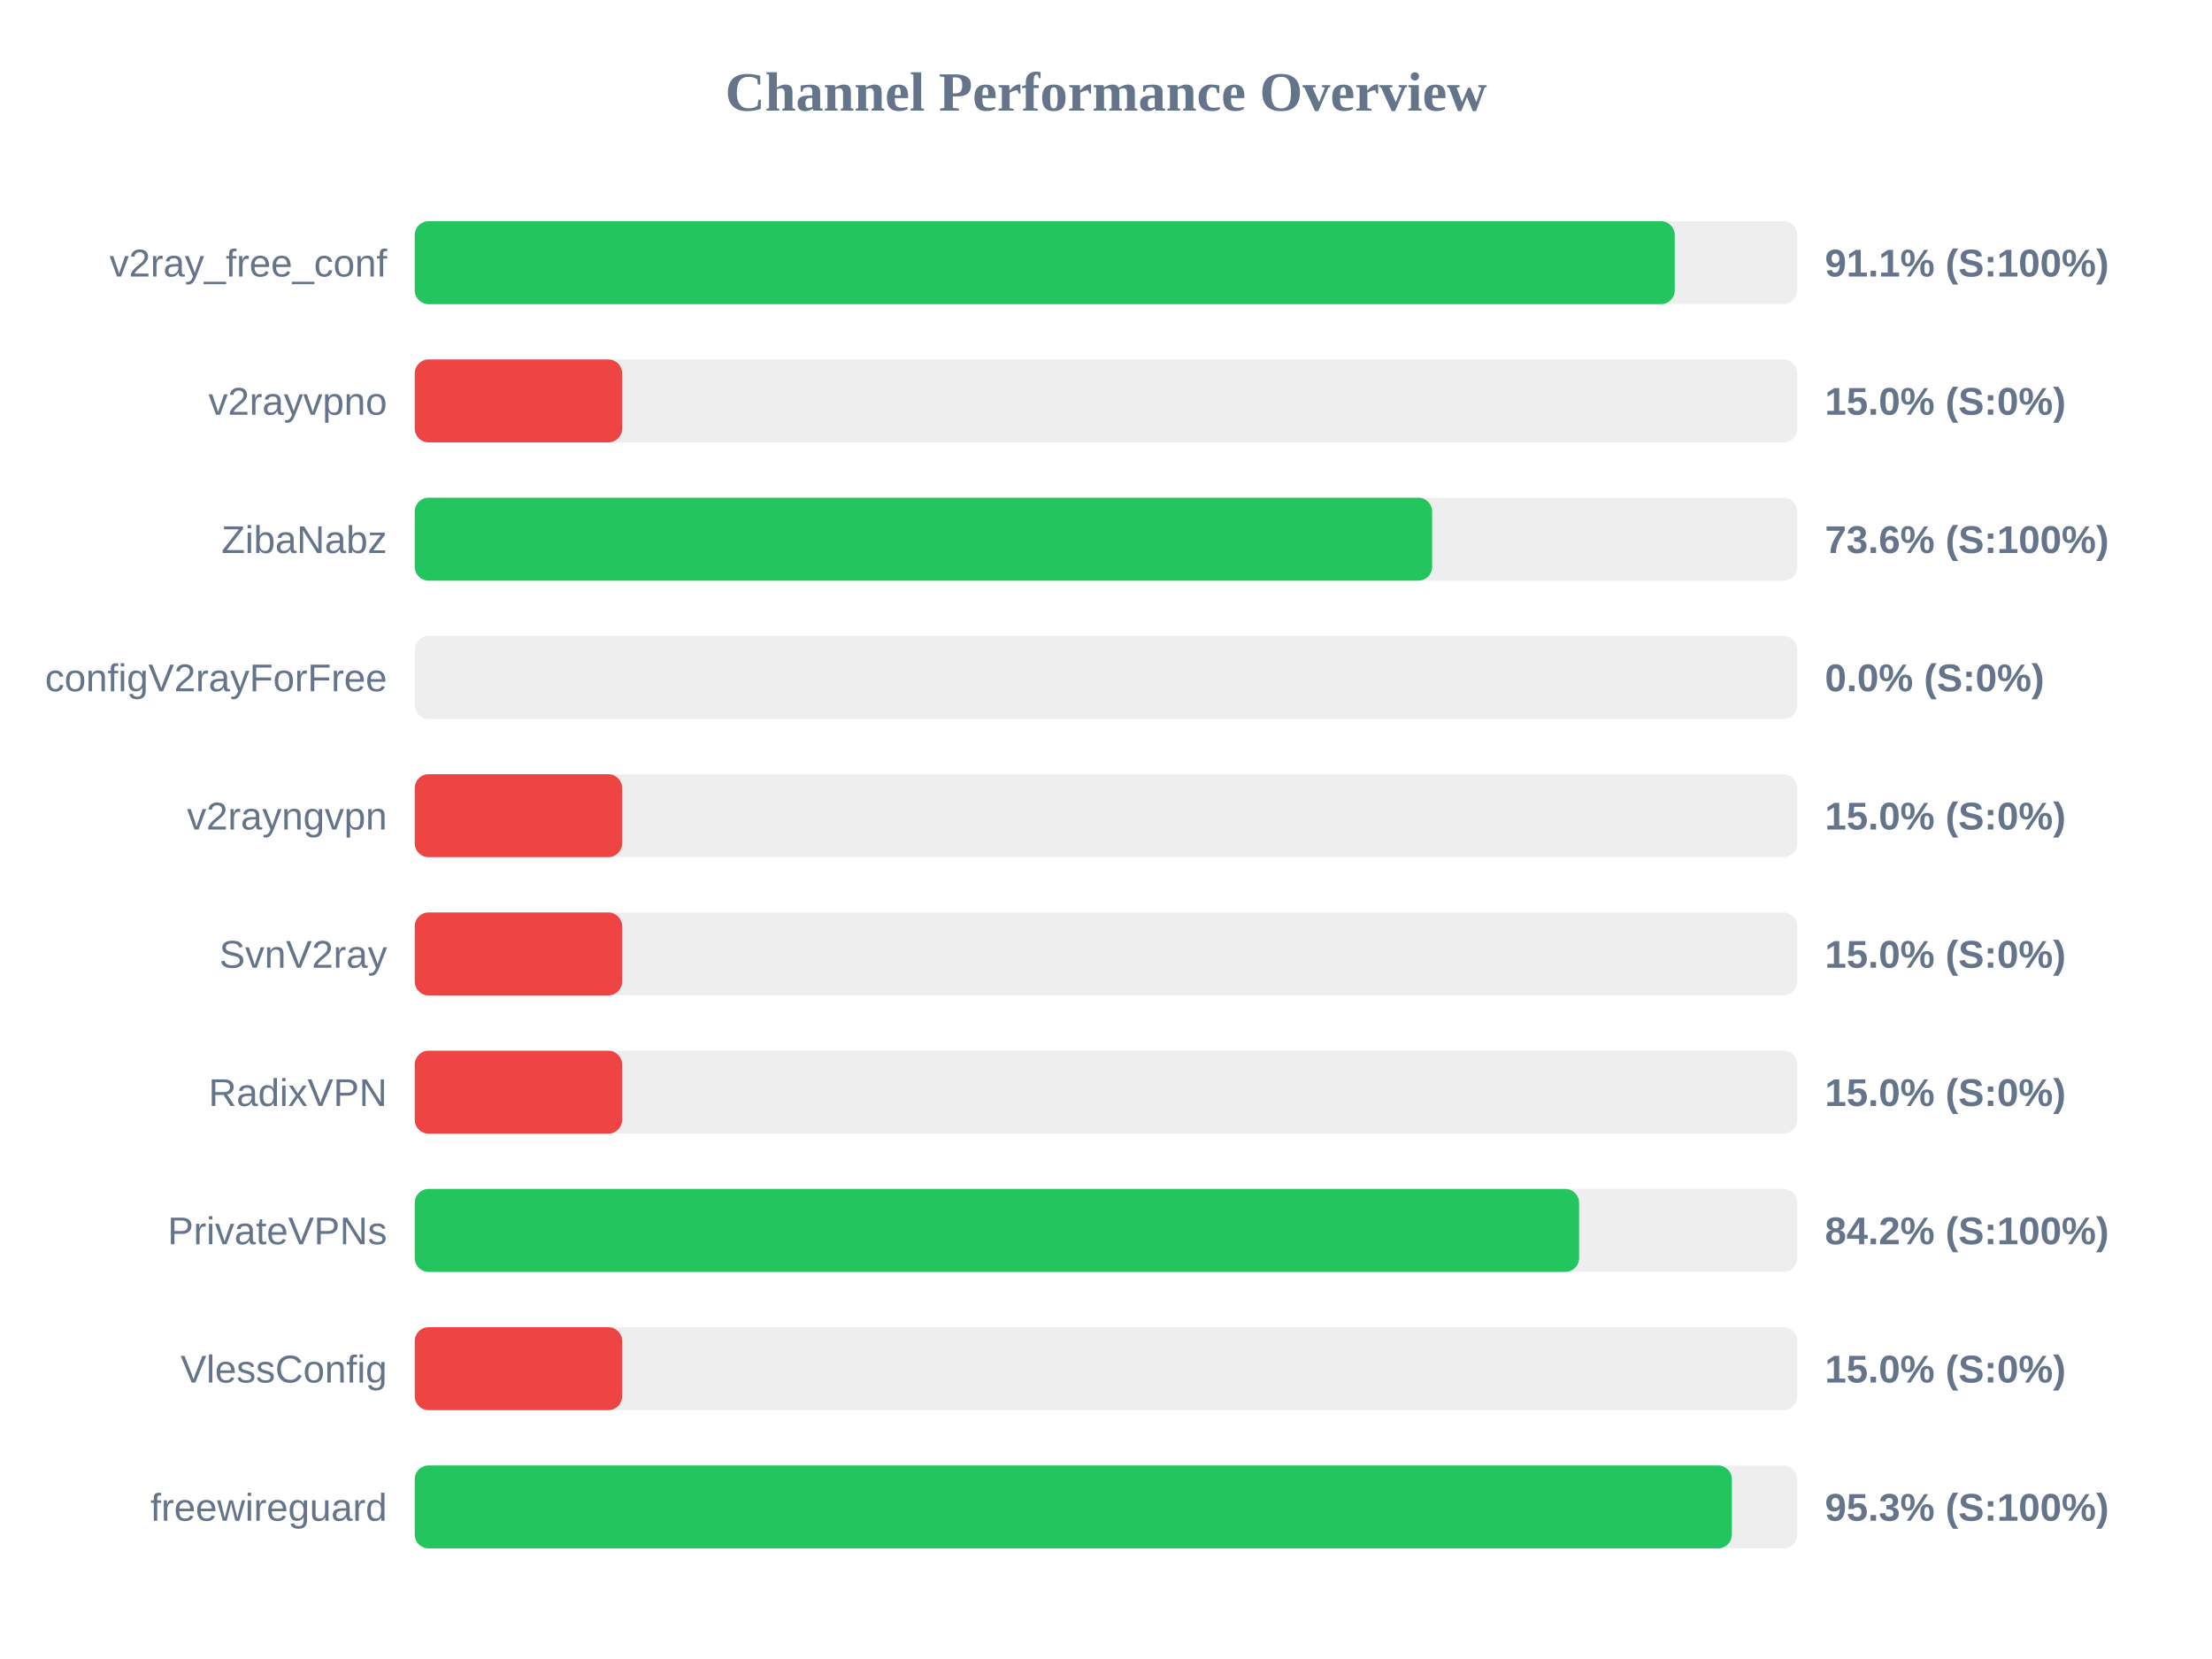
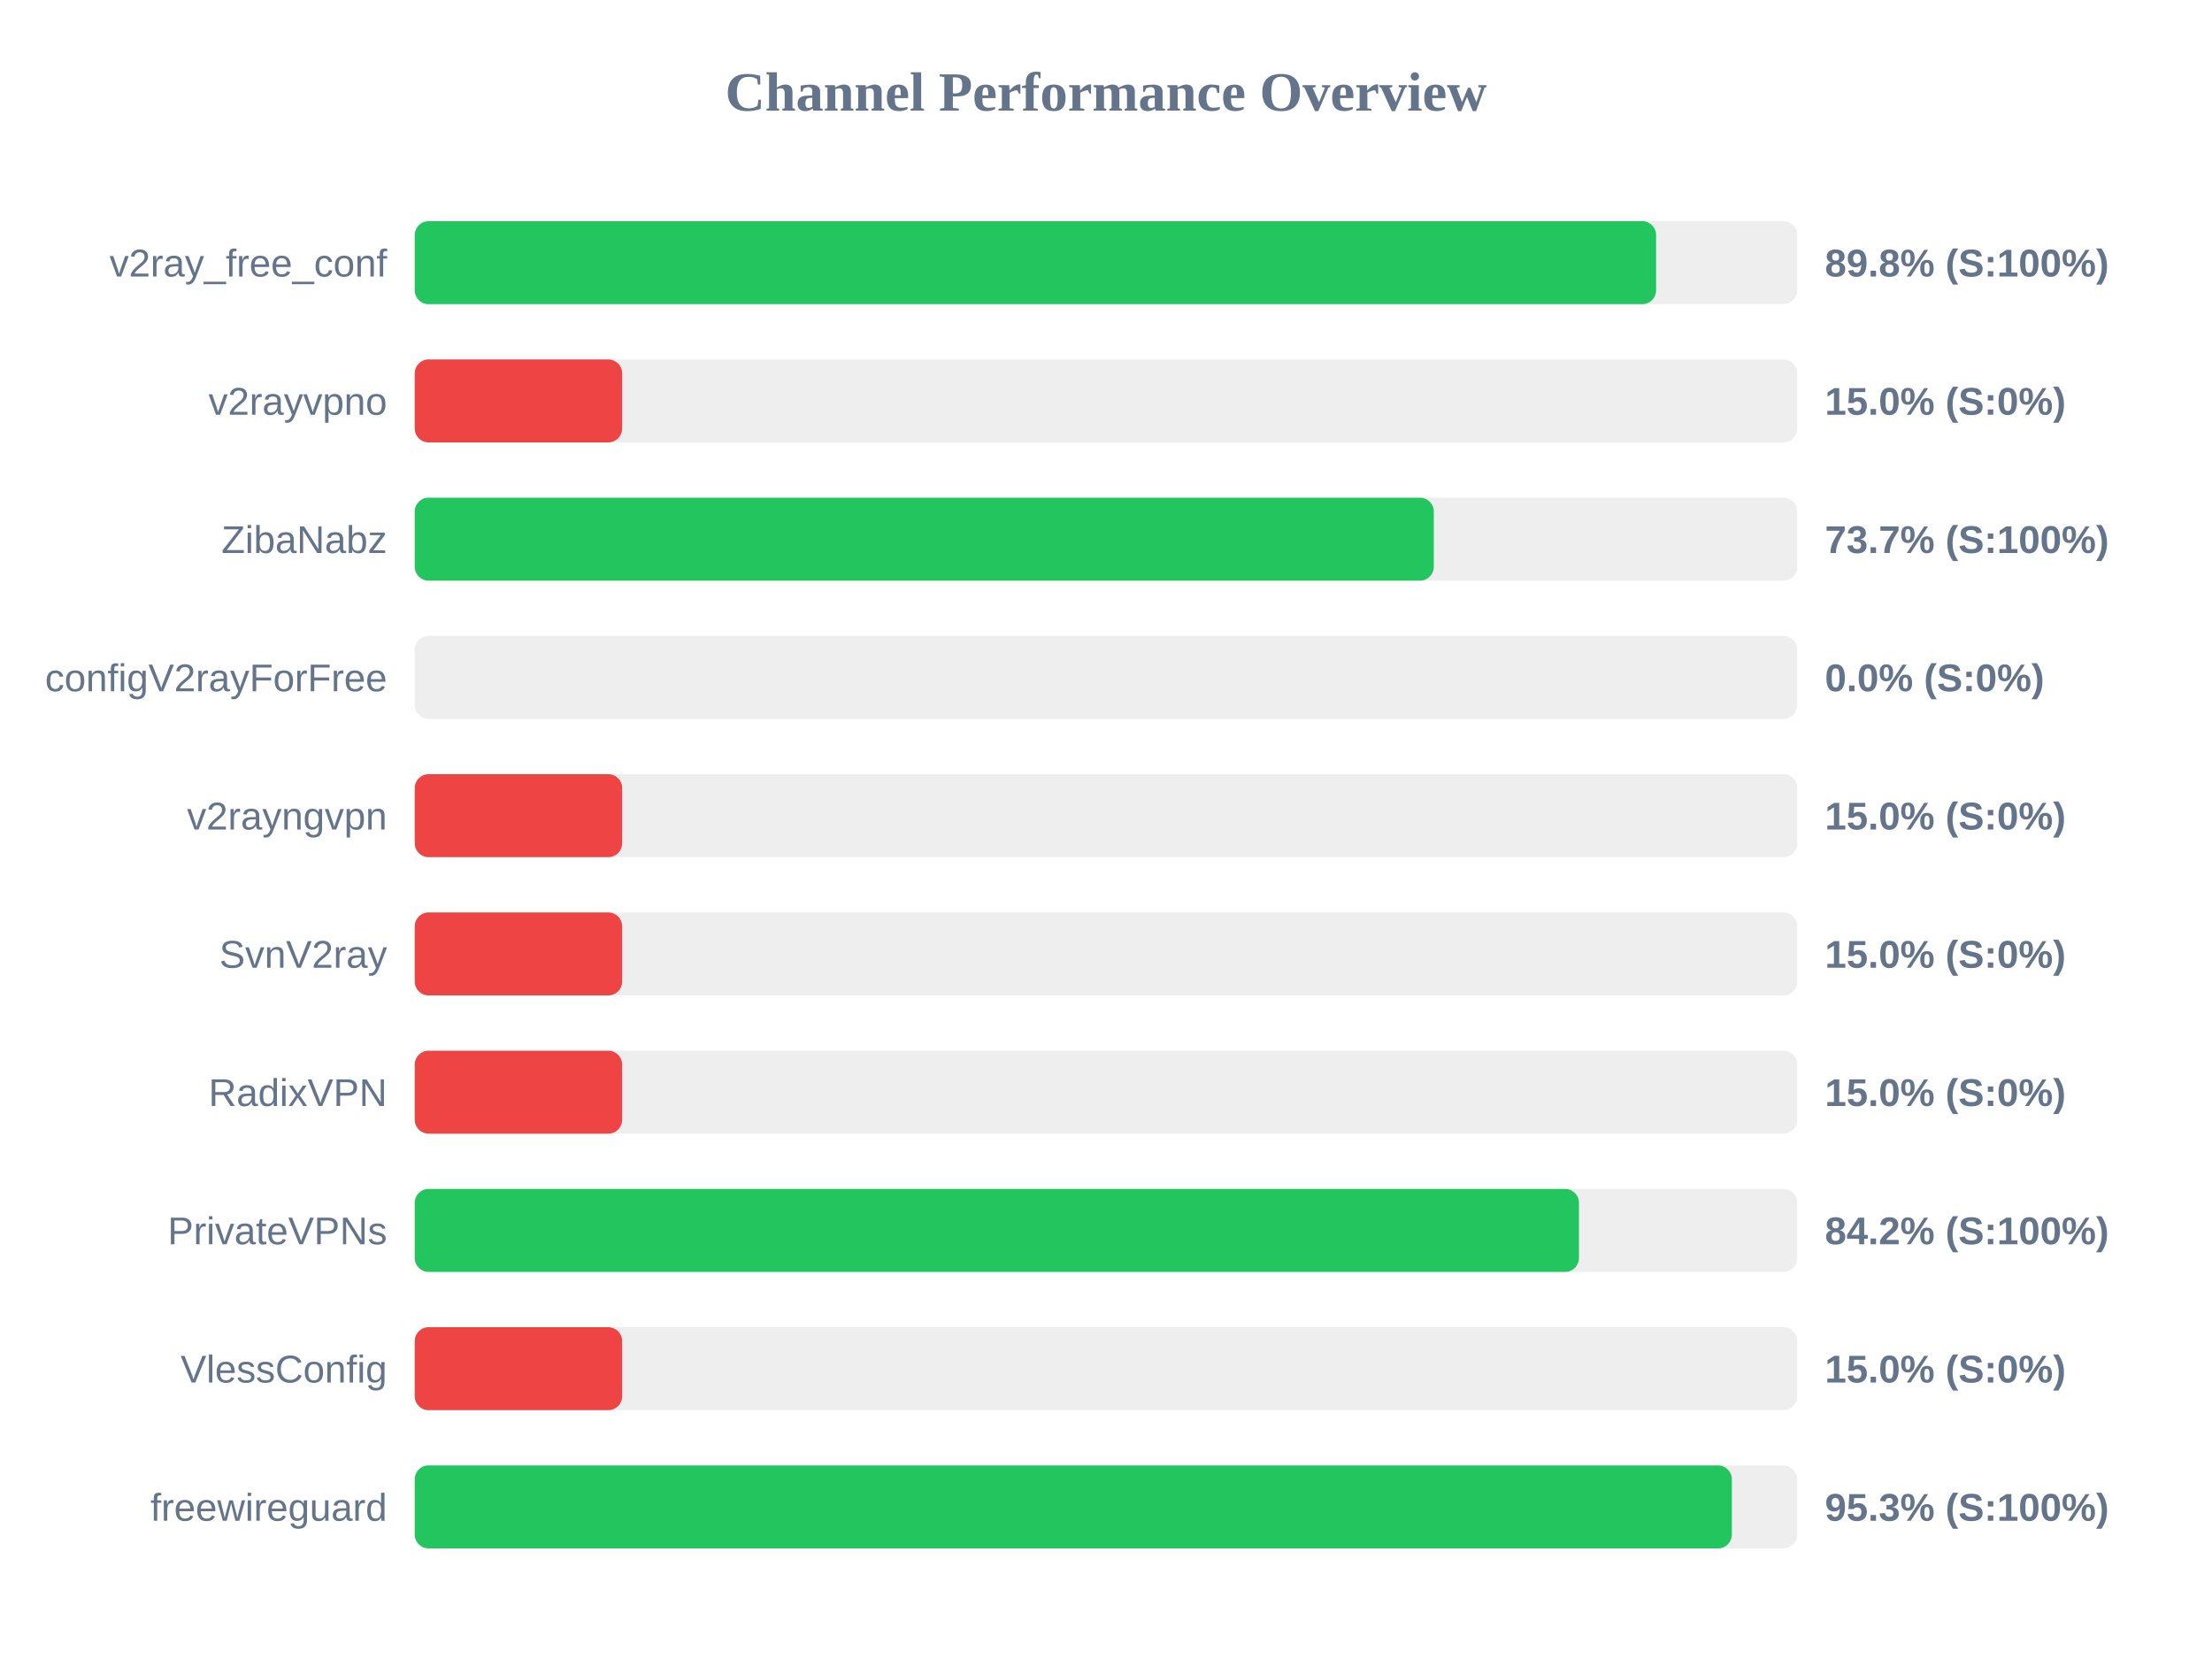
<svg xmlns="http://www.w3.org/2000/svg" width="800" height="600" version="1.1">
  <style>
        .row { font: 14px Arial; fill: #64748b; }
        .score { font: bold 14px Arial; fill: #64748b; }
    </style>
  <text x="400" y="40" text-anchor="middle" font-size="20px" font-weight="bold" fill="#64748b">Channel Performance Overview</text>
  <rect x="150" y="80" width="500" height="30" fill="#eee" rx="5" />
-   <rect x="150" y="80" width="455.7" height="30" fill="#22c55e" rx="5" />
+   <rect x="150" y="80" width="448.95" height="30" fill="#22c55e" rx="5" />
  <text x="140" y="100" text-anchor="end" class="row">v2ray_free_conf</text>
-   <text x="660" y="100" text-anchor="start" class="score">91.1% (S:100%)</text>
+   <text x="660" y="100" text-anchor="start" class="score">89.8% (S:100%)</text>
  <rect x="150" y="130" width="500" height="30" fill="#eee" rx="5" />
  <rect x="150" y="130" width="75.0" height="30" fill="#ef4444" rx="5" />
  <text x="140" y="150" text-anchor="end" class="row">v2rayvpno</text>
  <text x="660" y="150" text-anchor="start" class="score">15.0% (S:0%)</text>
  <rect x="150" y="180" width="500" height="30" fill="#eee" rx="5" />
-   <rect x="150" y="180" width="367.95" height="30" fill="#22c55e" rx="5" />
+   <rect x="150" y="180" width="368.55" height="30" fill="#22c55e" rx="5" />
  <text x="140" y="200" text-anchor="end" class="row">ZibaNabz</text>
-   <text x="660" y="200" text-anchor="start" class="score">73.6% (S:100%)</text>
+   <text x="660" y="200" text-anchor="start" class="score">73.7% (S:100%)</text>
  <rect x="150" y="230" width="500" height="30" fill="#eee" rx="5" />
  <rect x="150" y="230" width="0.0" height="30" fill="#ef4444" rx="5" />
  <text x="140" y="250" text-anchor="end" class="row">configV2rayForFree</text>
  <text x="660" y="250" text-anchor="start" class="score">0.0% (S:0%)</text>
  <rect x="150" y="280" width="500" height="30" fill="#eee" rx="5" />
  <rect x="150" y="280" width="75.0" height="30" fill="#ef4444" rx="5" />
  <text x="140" y="300" text-anchor="end" class="row">v2rayngvpn</text>
  <text x="660" y="300" text-anchor="start" class="score">15.0% (S:0%)</text>
  <rect x="150" y="330" width="500" height="30" fill="#eee" rx="5" />
  <rect x="150" y="330" width="75.0" height="30" fill="#ef4444" rx="5" />
  <text x="140" y="350" text-anchor="end" class="row">SvnV2ray</text>
  <text x="660" y="350" text-anchor="start" class="score">15.0% (S:0%)</text>
  <rect x="150" y="380" width="500" height="30" fill="#eee" rx="5" />
  <rect x="150" y="380" width="75.0" height="30" fill="#ef4444" rx="5" />
  <text x="140" y="400" text-anchor="end" class="row">RadixVPN</text>
  <text x="660" y="400" text-anchor="start" class="score">15.0% (S:0%)</text>
  <rect x="150" y="430" width="500" height="30" fill="#eee" rx="5" />
-   <rect x="150" y="430" width="421.1" height="30" fill="#22c55e" rx="5" />
+   <rect x="150" y="430" width="421.05" height="30" fill="#22c55e" rx="5" />
  <text x="140" y="450" text-anchor="end" class="row">PrivateVPNs</text>
  <text x="660" y="450" text-anchor="start" class="score">84.2% (S:100%)</text>
  <rect x="150" y="480" width="500" height="30" fill="#eee" rx="5" />
  <rect x="150" y="480" width="75.0" height="30" fill="#ef4444" rx="5" />
  <text x="140" y="500" text-anchor="end" class="row">VlessConfig</text>
  <text x="660" y="500" text-anchor="start" class="score">15.0% (S:0%)</text>
  <rect x="150" y="530" width="500" height="30" fill="#eee" rx="5" />
  <rect x="150" y="530" width="476.35" height="30" fill="#22c55e" rx="5" />
  <text x="140" y="550" text-anchor="end" class="row">freewireguard</text>
  <text x="660" y="550" text-anchor="start" class="score">95.3% (S:100%)</text>
</svg>
